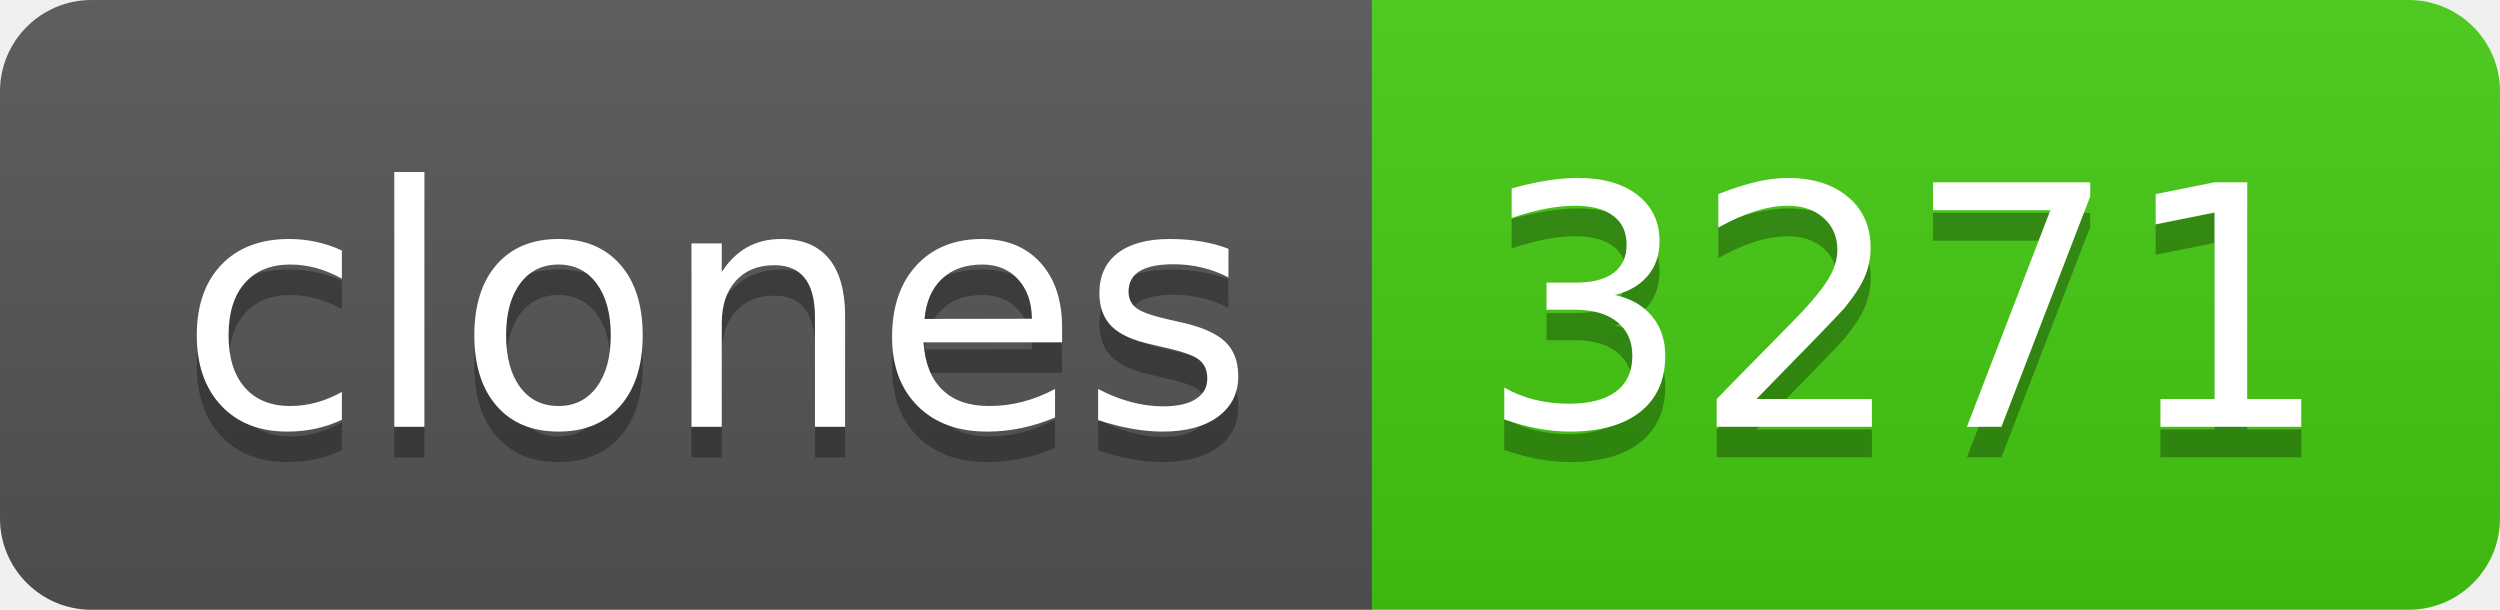
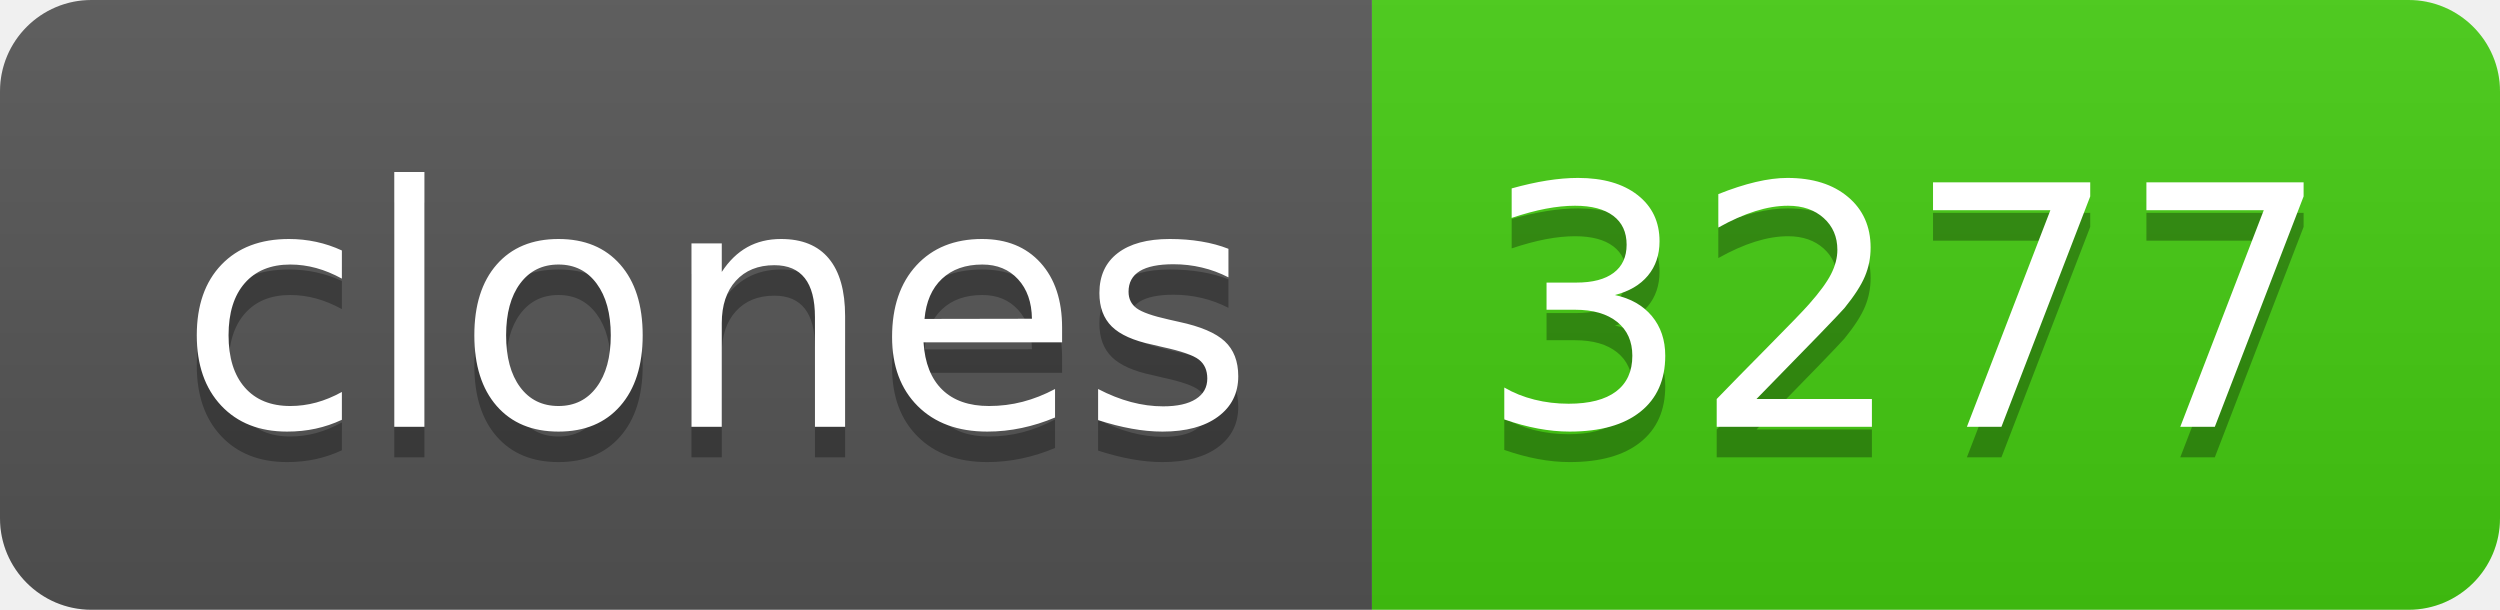
- <svg xmlns="http://www.w3.org/2000/svg" width="82" height="20" role="img" aria-label="clones: 3271">
+ <svg xmlns="http://www.w3.org/2000/svg" width="82" height="20" role="img" aria-label="clones: 3277">
  <linearGradient id="s" x2="0" y2="100%">
    <stop offset="0" stop-color="#bbb" stop-opacity=".1" />
    <stop offset="1" stop-opacity=".1" />
  </linearGradient>
  <clipPath id="r">
    <rect width="82" height="20" rx="3" fill="#fff" />
  </clipPath>
  <g clip-path="url(#r)">
    <rect width="45" height="20" fill="#555" />
    <rect x="45" width="37" height="20" fill="#4c1" />
    <rect width="82" height="20" fill="url(#s)" />
  </g>
  <g fill="#fff" text-anchor="middle" font-family="Verdana,Geneva,DejaVu Sans,sans-serif" text-rendering="geometricPrecision" font-size="110">
    <text aria-hidden="true" x="235" y="150" fill="#010101" fill-opacity=".3" transform="scale(.1)" textLength="350">clones</text>
    <text x="235" y="140" transform="scale(.1)" fill="#fff" textLength="350">clones</text>
-     <text aria-hidden="true" x="625" y="150" fill="#010101" fill-opacity=".3" transform="scale(.1)" textLength="270">3271</text>
-     <text x="625" y="140" transform="scale(.1)" fill="#fff" textLength="270">3271</text>
+     <text aria-hidden="true" x="625" y="150" fill="#010101" fill-opacity=".3" transform="scale(.1)" textLength="270">3277</text>
+     <text x="625" y="140" transform="scale(.1)" fill="#fff" textLength="270">3277</text>
  </g>
</svg>
